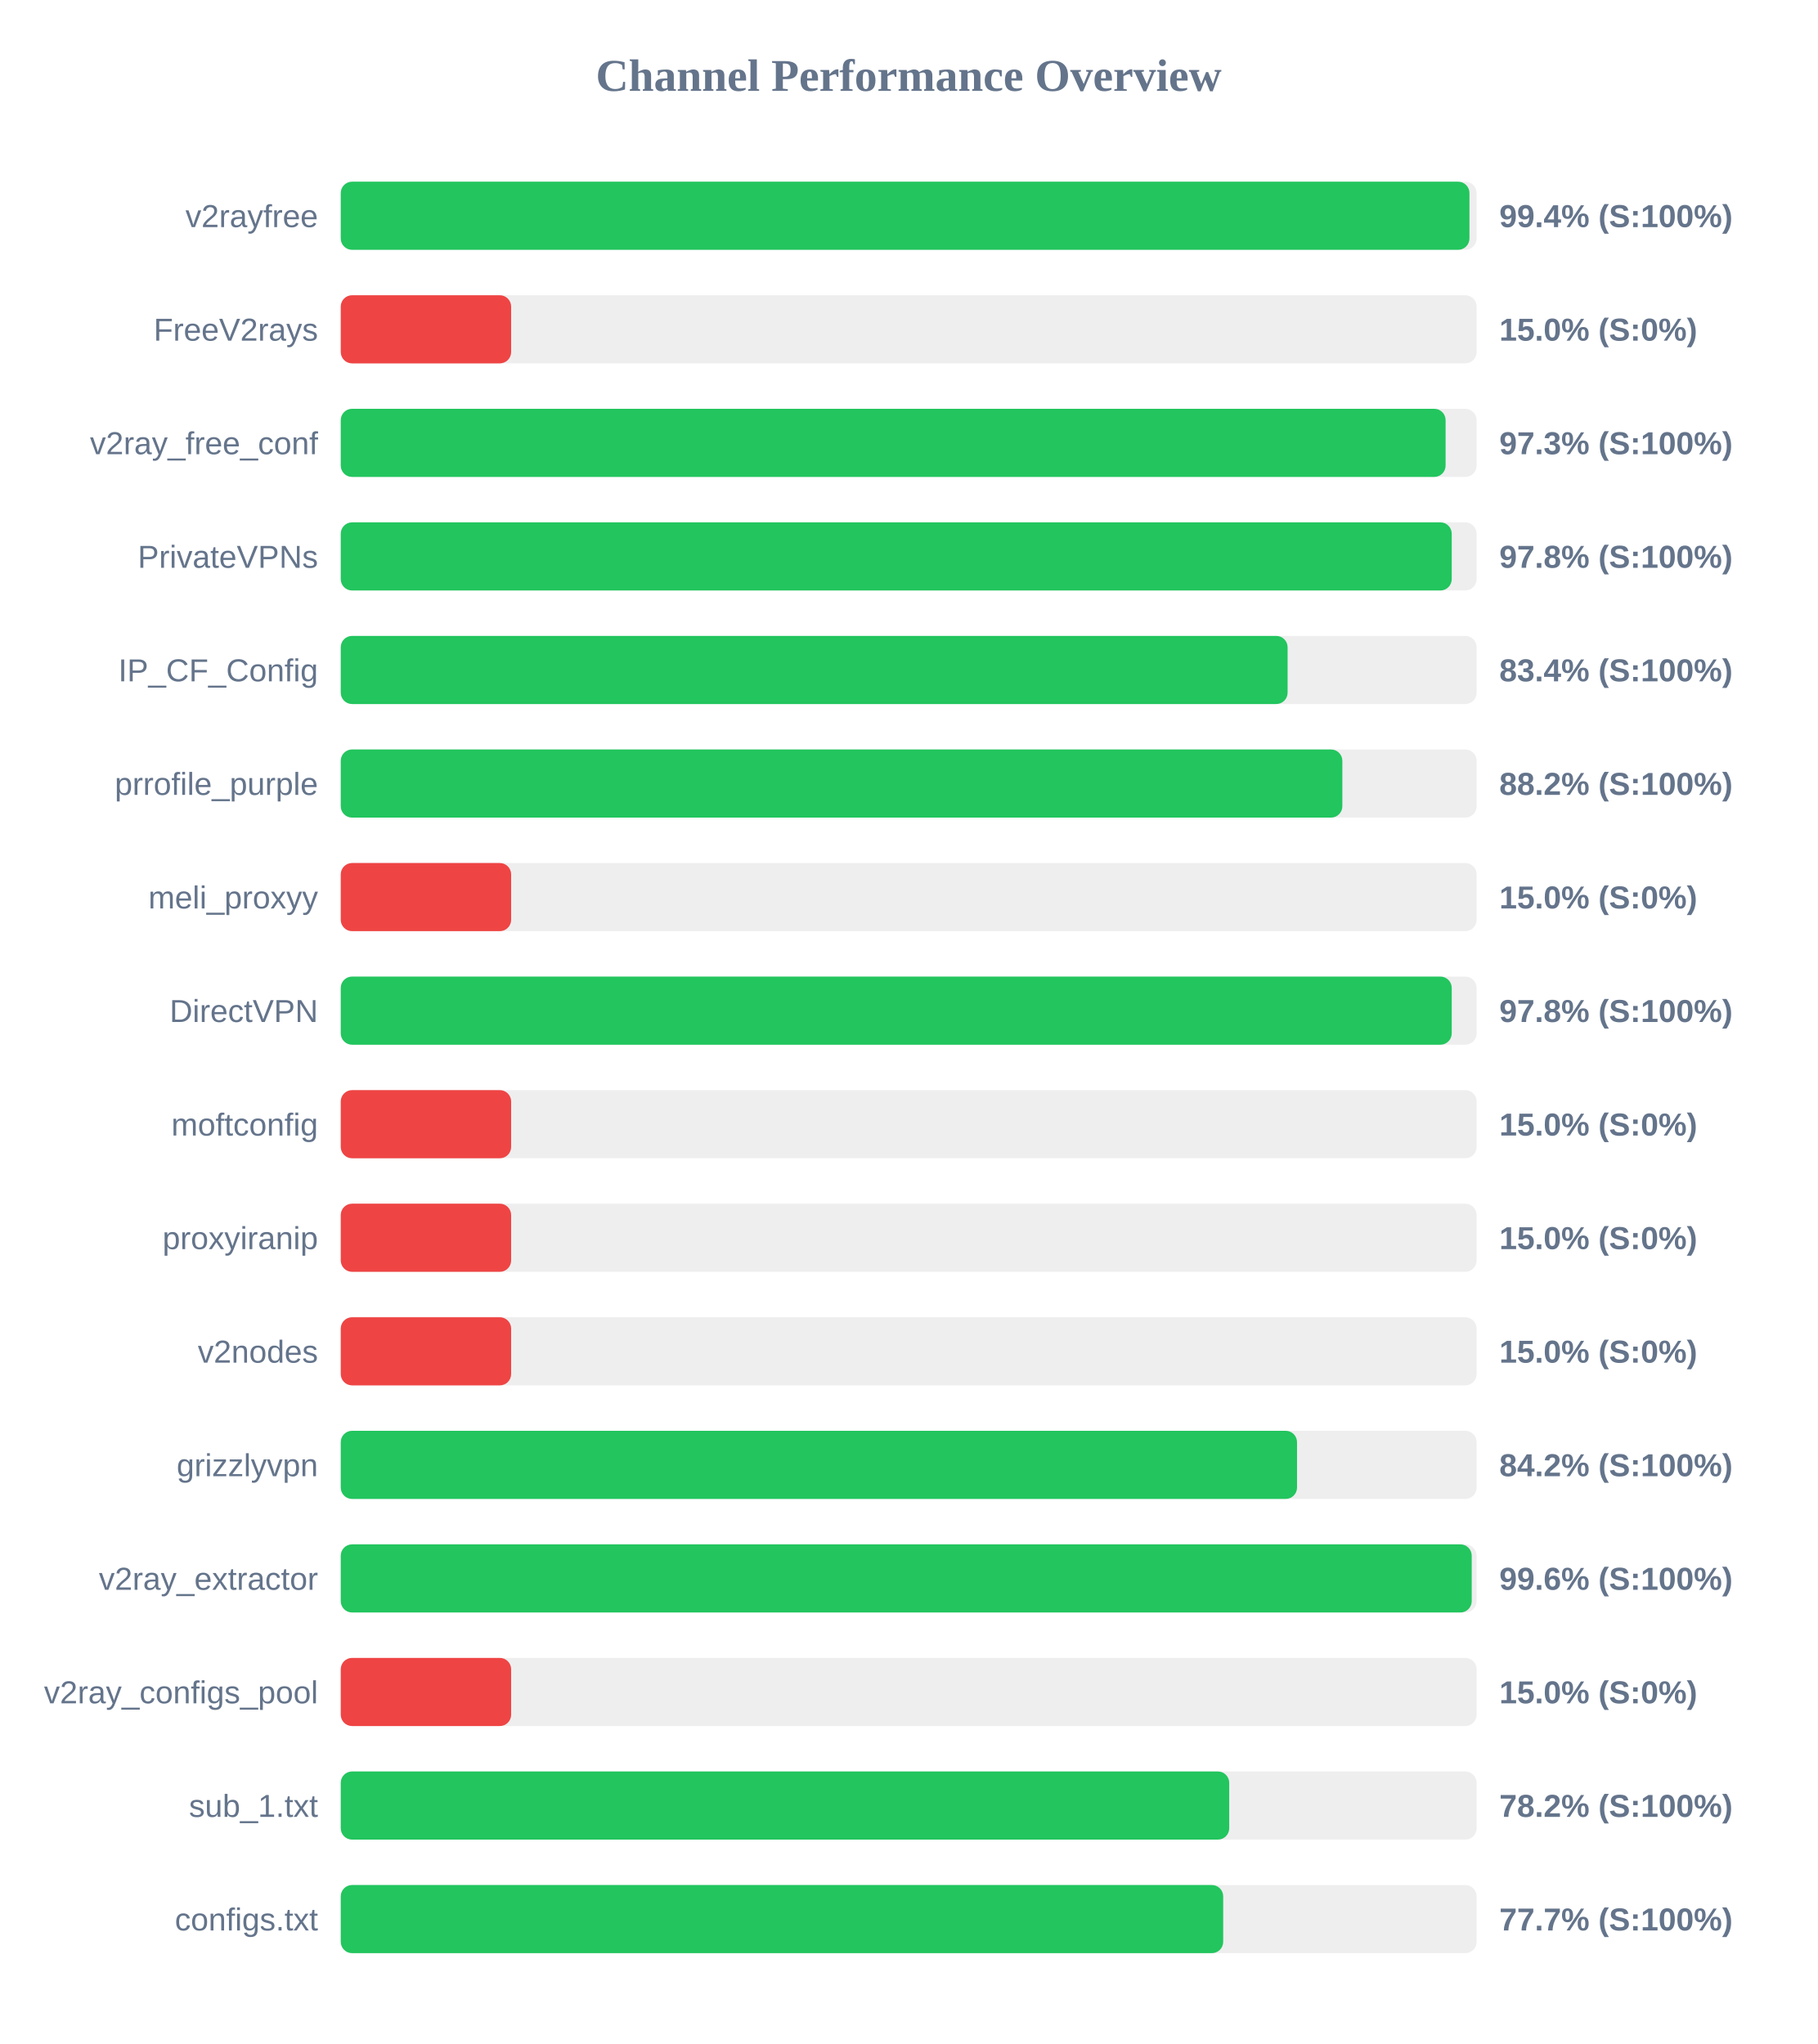
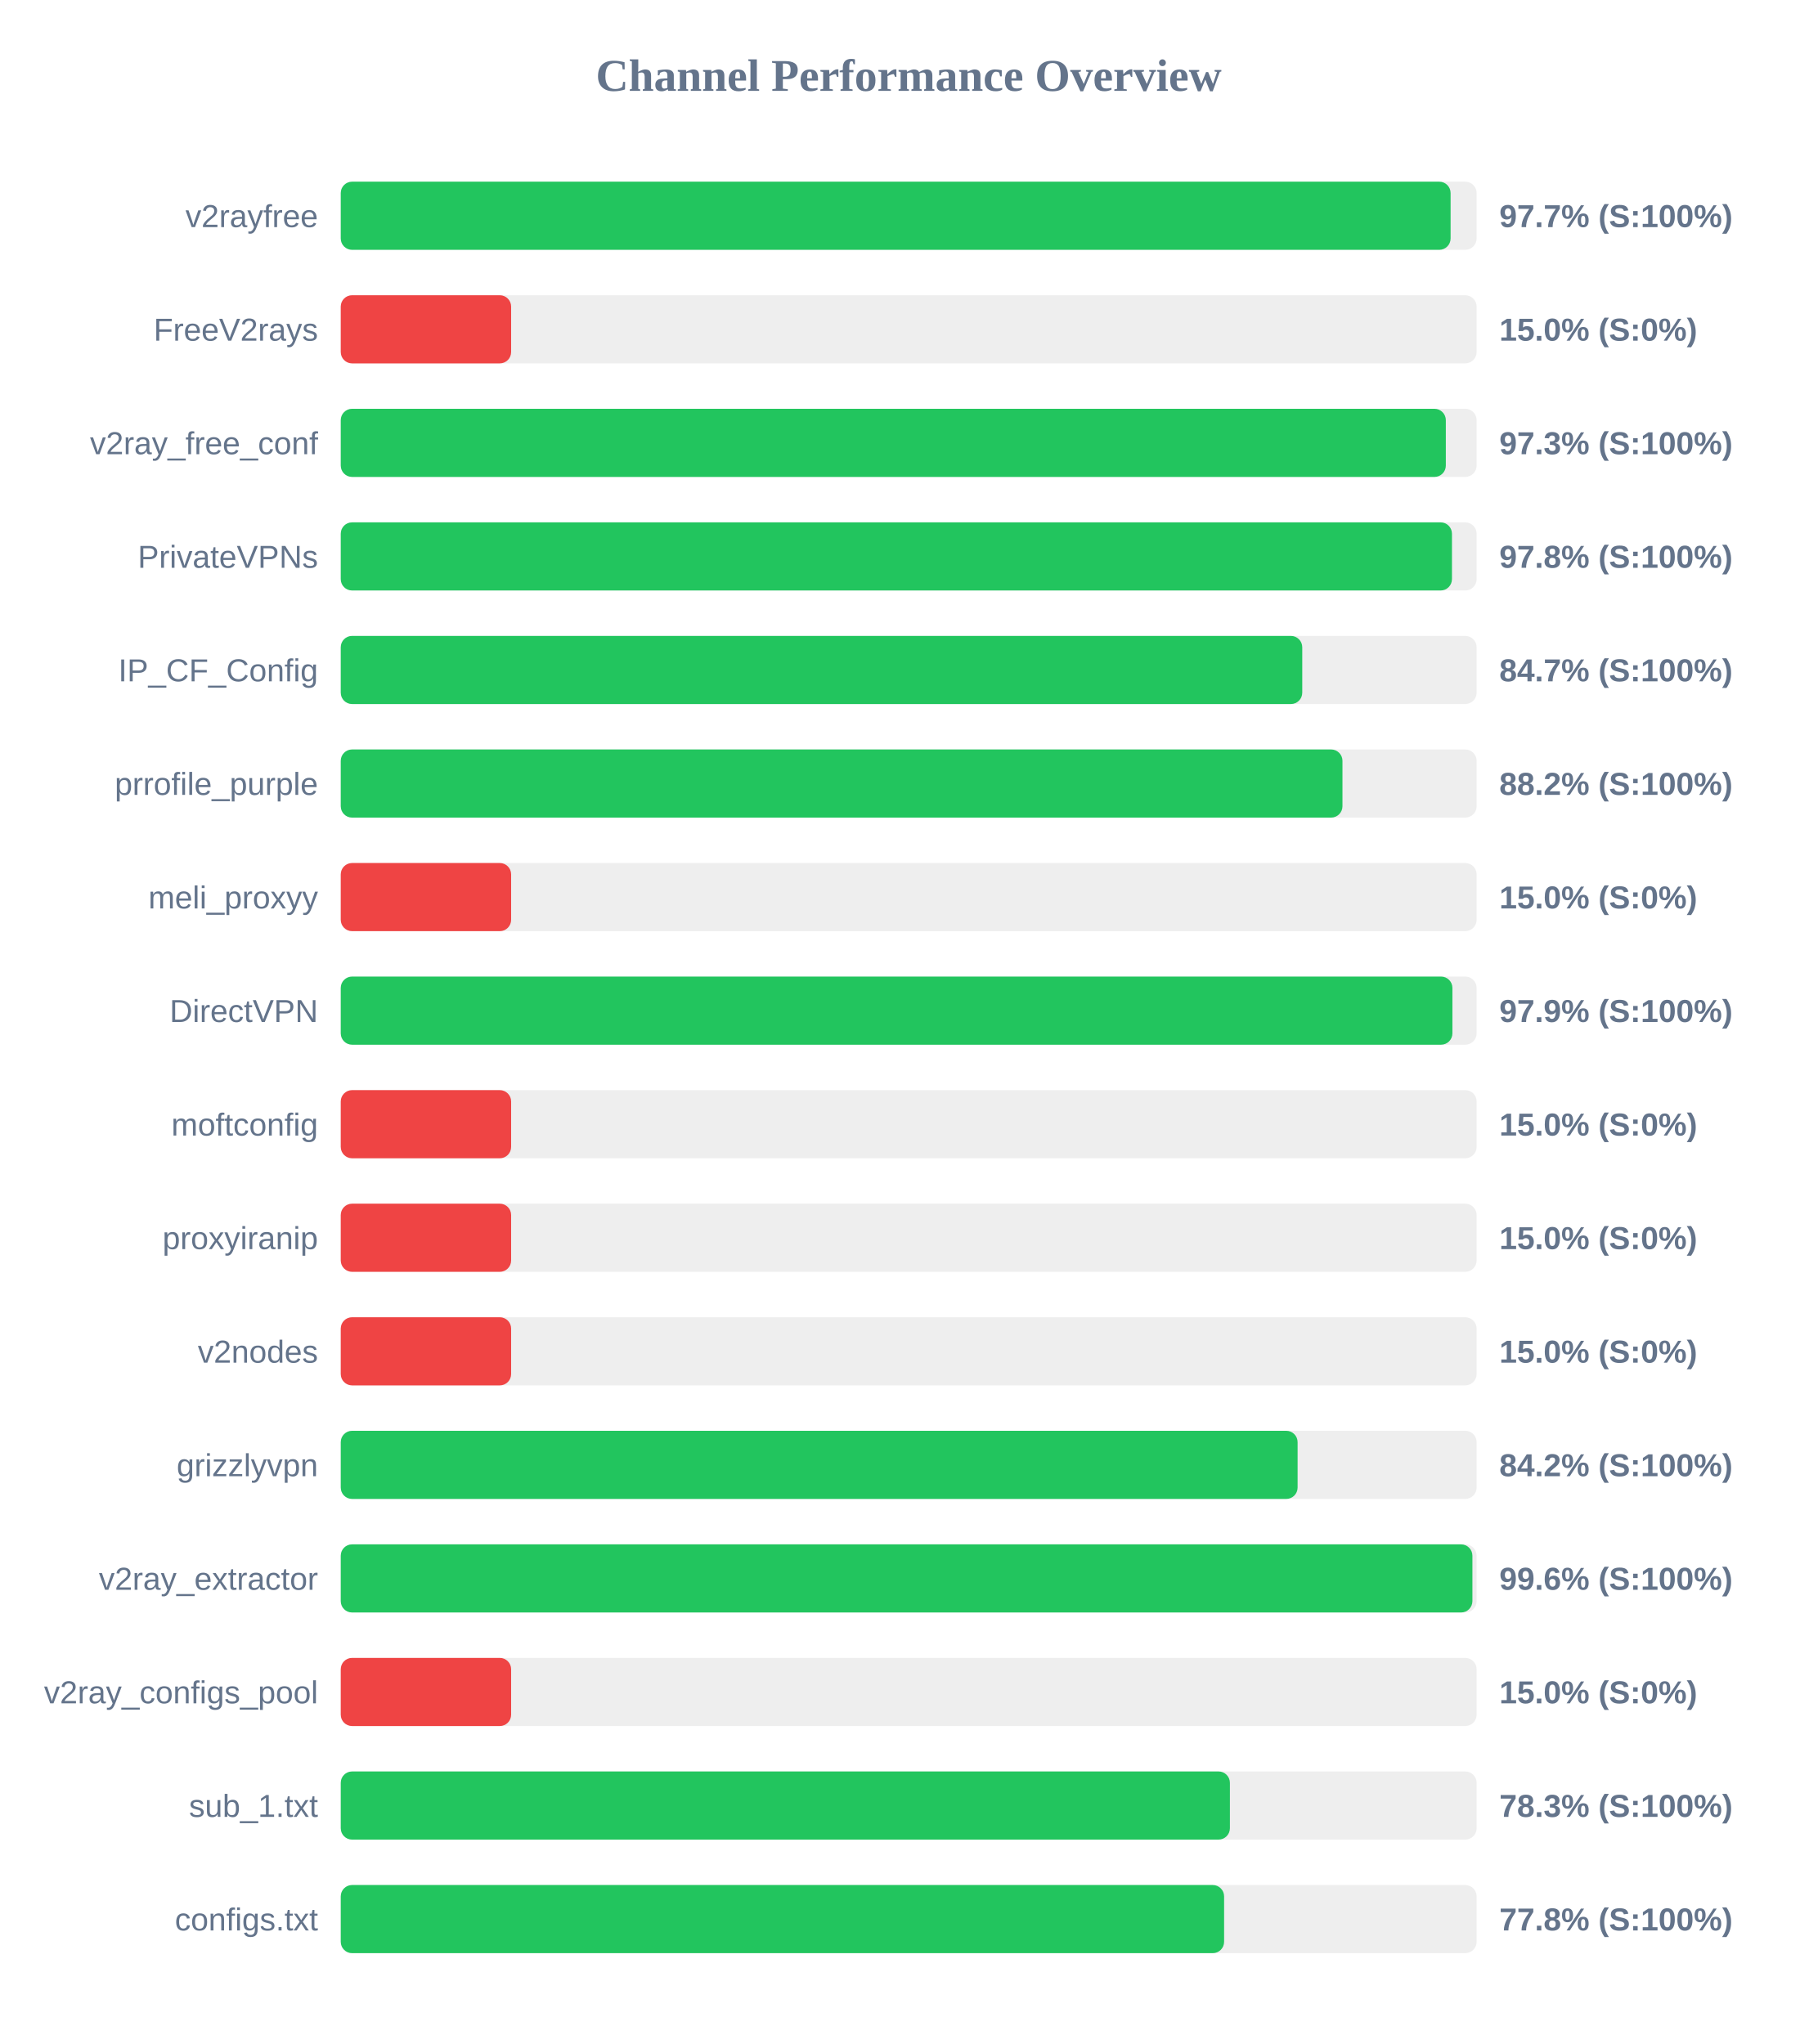
<svg xmlns="http://www.w3.org/2000/svg" width="800" height="900" version="1.1">
  <style>
        .row { font: 14px Arial; fill: #64748b; }
        .score { font: bold 14px Arial; fill: #64748b; }
    </style>
  <text x="400" y="40" text-anchor="middle" font-size="20px" font-weight="bold" fill="#64748b">Channel Performance Overview</text>
  <rect x="150" y="80" width="500" height="30" fill="#eee" rx="5" />
-   <rect x="150" y="80" width="496.85" height="30" fill="#22c55e" rx="5" />
+   <rect x="150" y="80" width="488.55" height="30" fill="#22c55e" rx="5" />
  <text x="140" y="100" text-anchor="end" class="row">v2rayfree</text>
-   <text x="660" y="100" text-anchor="start" class="score">99.4% (S:100%)</text>
+   <text x="660" y="100" text-anchor="start" class="score">97.7% (S:100%)</text>
  <rect x="150" y="130" width="500" height="30" fill="#eee" rx="5" />
  <rect x="150" y="130" width="75.0" height="30" fill="#ef4444" rx="5" />
  <text x="140" y="150" text-anchor="end" class="row">FreeV2rays</text>
  <text x="660" y="150" text-anchor="start" class="score">15.0% (S:0%)</text>
  <rect x="150" y="180" width="500" height="30" fill="#eee" rx="5" />
-   <rect x="150" y="180" width="486.35" height="30" fill="#22c55e" rx="5" />
+   <rect x="150" y="180" width="486.45" height="30" fill="#22c55e" rx="5" />
  <text x="140" y="200" text-anchor="end" class="row">v2ray_free_conf</text>
  <text x="660" y="200" text-anchor="start" class="score">97.3% (S:100%)</text>
  <rect x="150" y="230" width="500" height="30" fill="#eee" rx="5" />
-   <rect x="150" y="230" width="489.05" height="30" fill="#22c55e" rx="5" />
+   <rect x="150" y="230" width="489.15" height="30" fill="#22c55e" rx="5" />
  <text x="140" y="250" text-anchor="end" class="row">PrivateVPNs</text>
  <text x="660" y="250" text-anchor="start" class="score">97.8% (S:100%)</text>
  <rect x="150" y="280" width="500" height="30" fill="#eee" rx="5" />
-   <rect x="150" y="280" width="416.8" height="30" fill="#22c55e" rx="5" />
+   <rect x="150" y="280" width="423.25" height="30" fill="#22c55e" rx="5" />
  <text x="140" y="300" text-anchor="end" class="row">IP_CF_Config</text>
-   <text x="660" y="300" text-anchor="start" class="score">83.4% (S:100%)</text>
+   <text x="660" y="300" text-anchor="start" class="score">84.7% (S:100%)</text>
  <rect x="150" y="330" width="500" height="30" fill="#eee" rx="5" />
-   <rect x="150" y="330" width="440.9" height="30" fill="#22c55e" rx="5" />
+   <rect x="150" y="330" width="440.95" height="30" fill="#22c55e" rx="5" />
  <text x="140" y="350" text-anchor="end" class="row">prrofile_purple</text>
  <text x="660" y="350" text-anchor="start" class="score">88.2% (S:100%)</text>
  <rect x="150" y="380" width="500" height="30" fill="#eee" rx="5" />
  <rect x="150" y="380" width="75.0" height="30" fill="#ef4444" rx="5" />
  <text x="140" y="400" text-anchor="end" class="row">meli_proxyy</text>
  <text x="660" y="400" text-anchor="start" class="score">15.0% (S:0%)</text>
  <rect x="150" y="430" width="500" height="30" fill="#eee" rx="5" />
-   <rect x="150" y="430" width="489.05" height="30" fill="#22c55e" rx="5" />
+   <rect x="150" y="430" width="489.35" height="30" fill="#22c55e" rx="5" />
  <text x="140" y="450" text-anchor="end" class="row">DirectVPN</text>
-   <text x="660" y="450" text-anchor="start" class="score">97.8% (S:100%)</text>
+   <text x="660" y="450" text-anchor="start" class="score">97.9% (S:100%)</text>
  <rect x="150" y="480" width="500" height="30" fill="#eee" rx="5" />
  <rect x="150" y="480" width="75.0" height="30" fill="#ef4444" rx="5" />
  <text x="140" y="500" text-anchor="end" class="row">moftconfig</text>
  <text x="660" y="500" text-anchor="start" class="score">15.0% (S:0%)</text>
  <rect x="150" y="530" width="500" height="30" fill="#eee" rx="5" />
  <rect x="150" y="530" width="75.0" height="30" fill="#ef4444" rx="5" />
  <text x="140" y="550" text-anchor="end" class="row">proxyiranip</text>
  <text x="660" y="550" text-anchor="start" class="score">15.0% (S:0%)</text>
  <rect x="150" y="580" width="500" height="30" fill="#eee" rx="5" />
  <rect x="150" y="580" width="75.0" height="30" fill="#ef4444" rx="5" />
  <text x="140" y="600" text-anchor="end" class="row">v2nodes</text>
  <text x="660" y="600" text-anchor="start" class="score">15.0% (S:0%)</text>
  <rect x="150" y="630" width="500" height="30" fill="#eee" rx="5" />
-   <rect x="150" y="630" width="420.95" height="30" fill="#22c55e" rx="5" />
+   <rect x="150" y="630" width="421.2" height="30" fill="#22c55e" rx="5" />
  <text x="140" y="650" text-anchor="end" class="row">grizzlyvpn</text>
  <text x="660" y="650" text-anchor="start" class="score">84.2% (S:100%)</text>
  <rect x="150" y="680" width="500" height="30" fill="#eee" rx="5" />
-   <rect x="150" y="680" width="497.85" height="30" fill="#22c55e" rx="5" />
+   <rect x="150" y="680" width="498.15" height="30" fill="#22c55e" rx="5" />
  <text x="140" y="700" text-anchor="end" class="row">v2ray_extractor</text>
  <text x="660" y="700" text-anchor="start" class="score">99.6% (S:100%)</text>
  <rect x="150" y="730" width="500" height="30" fill="#eee" rx="5" />
  <rect x="150" y="730" width="75.0" height="30" fill="#ef4444" rx="5" />
  <text x="140" y="750" text-anchor="end" class="row">v2ray_configs_pool</text>
  <text x="660" y="750" text-anchor="start" class="score">15.0% (S:0%)</text>
  <rect x="150" y="780" width="500" height="30" fill="#eee" rx="5" />
-   <rect x="150" y="780" width="391.1" height="30" fill="#22c55e" rx="5" />
+   <rect x="150" y="780" width="391.4" height="30" fill="#22c55e" rx="5" />
  <text x="140" y="800" text-anchor="end" class="row">sub_1.txt</text>
-   <text x="660" y="800" text-anchor="start" class="score">78.2% (S:100%)</text>
+   <text x="660" y="800" text-anchor="start" class="score">78.3% (S:100%)</text>
  <rect x="150" y="830" width="500" height="30" fill="#eee" rx="5" />
-   <rect x="150" y="830" width="388.45" height="30" fill="#22c55e" rx="5" />
+   <rect x="150" y="830" width="388.85" height="30" fill="#22c55e" rx="5" />
  <text x="140" y="850" text-anchor="end" class="row">configs.txt</text>
-   <text x="660" y="850" text-anchor="start" class="score">77.7% (S:100%)</text>
+   <text x="660" y="850" text-anchor="start" class="score">77.8% (S:100%)</text>
</svg>
